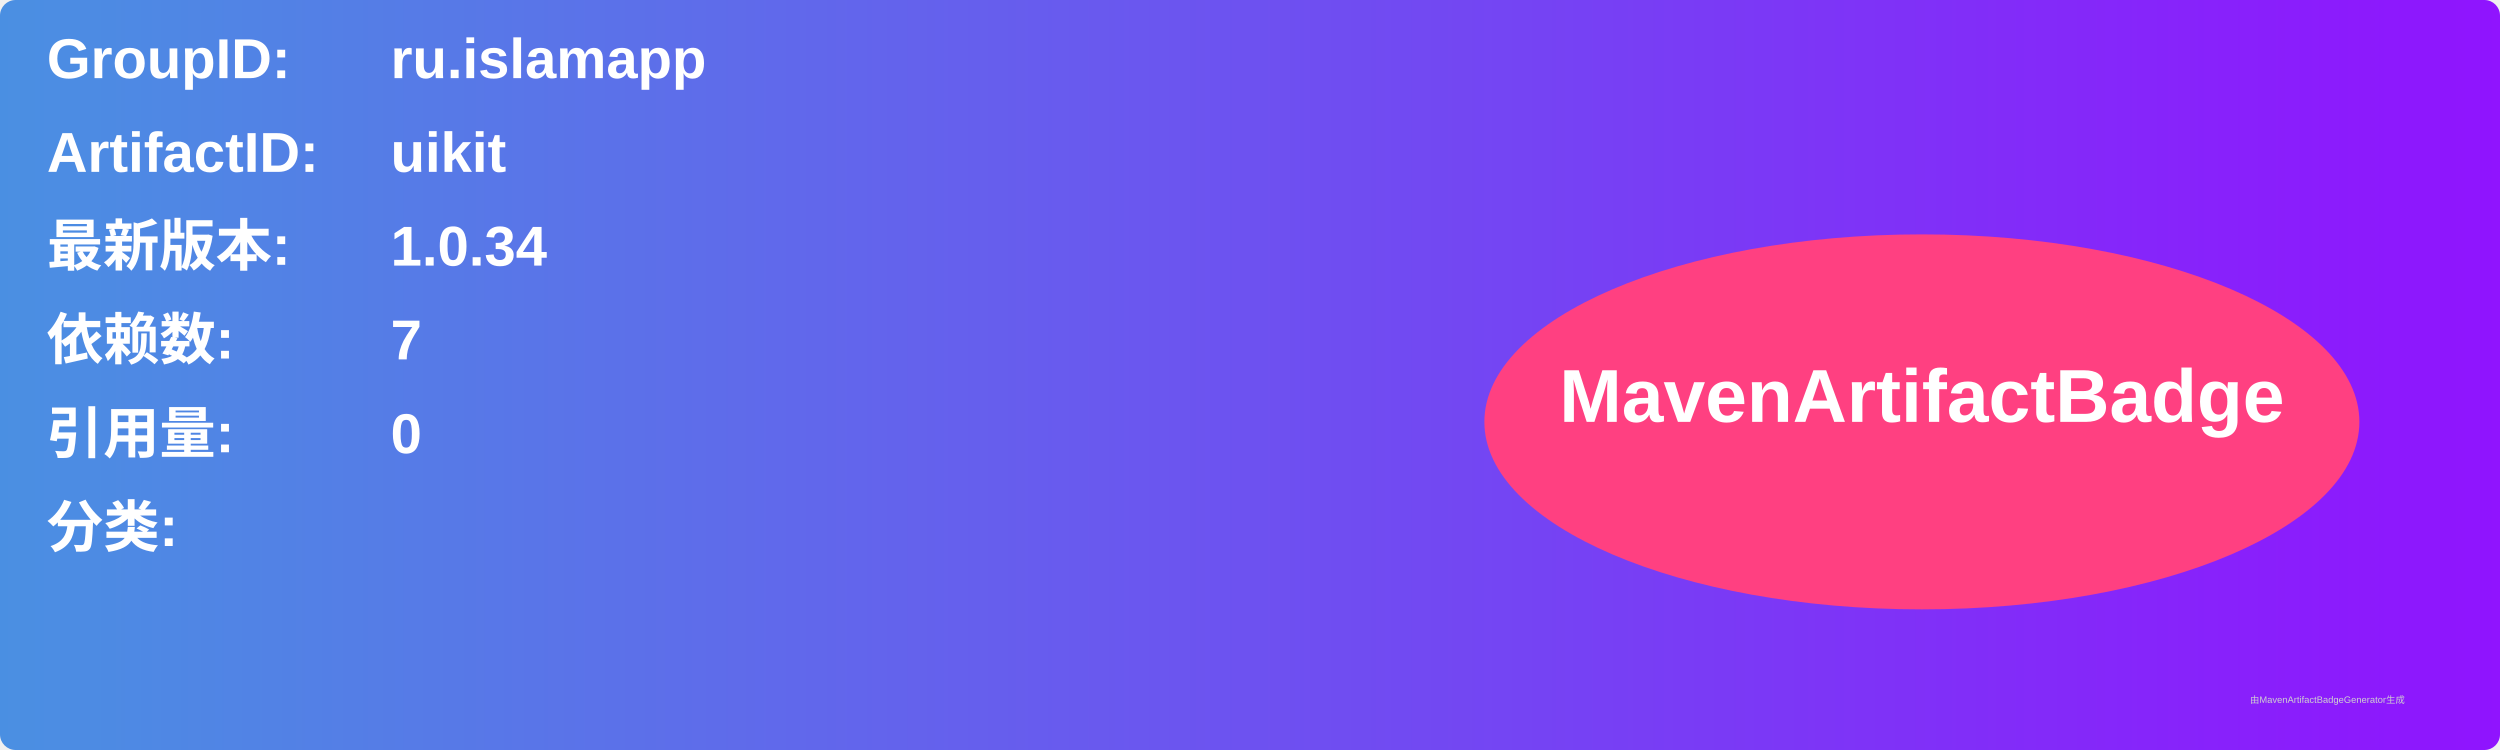
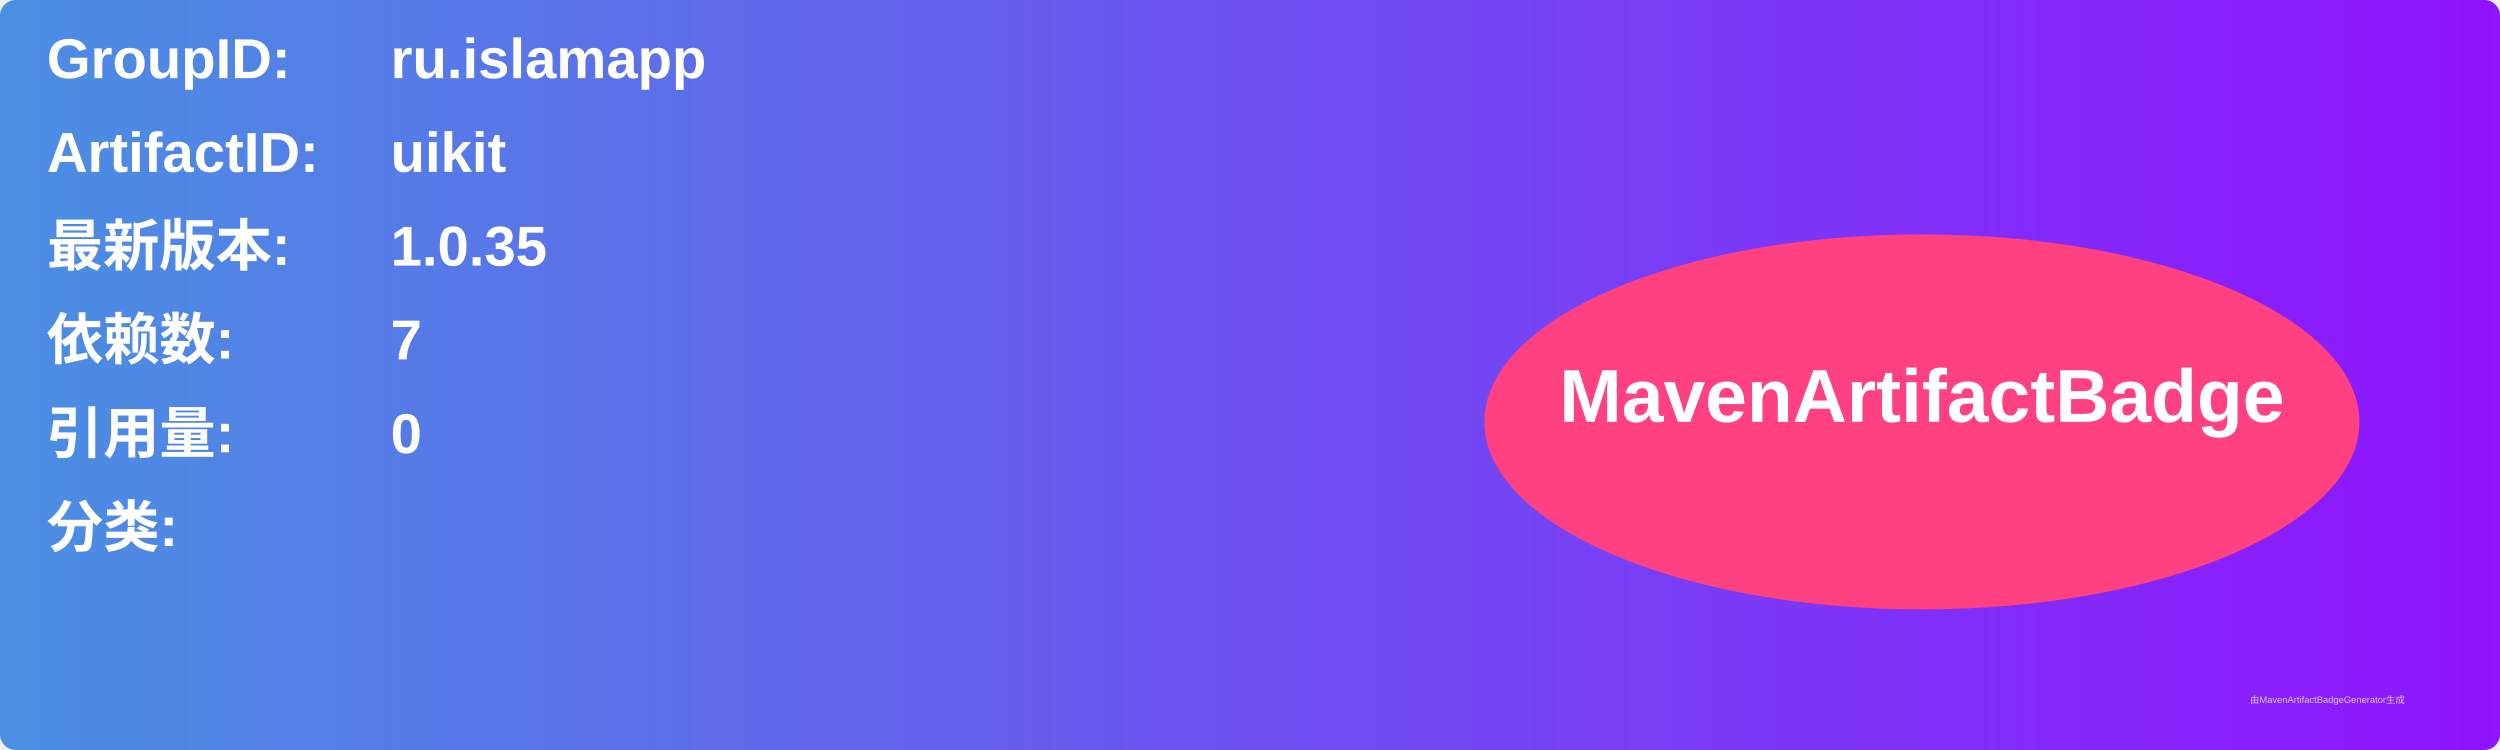
<svg xmlns="http://www.w3.org/2000/svg" width="800" height="240" viewBox="0 0 800 240">
  <linearGradient id="grad" x1="0%" y1="0%" x2="100%" y2="0%">
    <stop offset="0%" stop-color="#4a90e2" />
    <stop offset="100%" stop-color="#9013fe" />
  </linearGradient>
  <rect width="100%" height="100%" rx="5" ry="5" fill="url(#grad)" />
  <g transform="translate(15, 15)">
    <text x="0" y="10" font-family="Arial" font-size="18" fill="white" font-weight="bold" width="260">GroupID:</text>
    <text x="110" y="10" font-family="Arial" font-size="18" fill="white" font-weight="bold" width="460">ru.islamapp</text>
    <text x="0" y="40" font-family="Arial" font-size="18" fill="white" font-weight="bold" width="260">ArtifactID:</text>
    <text x="110" y="40" font-family="Arial" font-size="18" fill="white" font-weight="bold" width="460">uikit</text>
    <text x="0" y="70" font-family="Arial" font-size="18" fill="white" font-weight="bold">最新版本:</text>
    <text x="110" y="70" font-family="Arial" font-size="18" fill="white" font-weight="bold">
-       <tspan font-weight="bold">1.0.34</tspan>
+       <tspan font-weight="bold">1.0.35</tspan>
    </text>
    <text x="0" y="100" font-family="Arial" font-size="18" fill="white" font-weight="bold">依赖数: </text>
    <text x="110" y="100" font-family="Arial" font-size="18" fill="white">
      <tspan font-weight="bold">7</tspan>
    </text>
    <text x="0" y="130" font-family="Arial" font-size="18" fill="white" font-weight="bold">引用量: </text>
    <text x="110" y="130" font-family="Arial" font-size="18" fill="white">
      <tspan font-weight="bold">0</tspan>
    </text>
    <text x="0" y="160" font-family="Arial" font-size="18" fill="white" font-weight="bold">分类:</text>
    <text x="10" y="190" font-family="Arial" font-size="10" fill="white">
      <tspan font-weight="bold" />
    </text>
    <ellipse cx="600" cy="120" rx="140" ry="60" fill="#ff4081" />
    <text x="600" y="120" text-anchor="middle" font-family="Arial" font-size="24" fill="white" font-weight="bold">MavenArtifactBadge</text>
  </g>
  <text x="720" y="225" font-family="Arial" font-size="3" fill="#d0d0d0">由MavenArtifactBadgeGenerator生成</text>
</svg>
